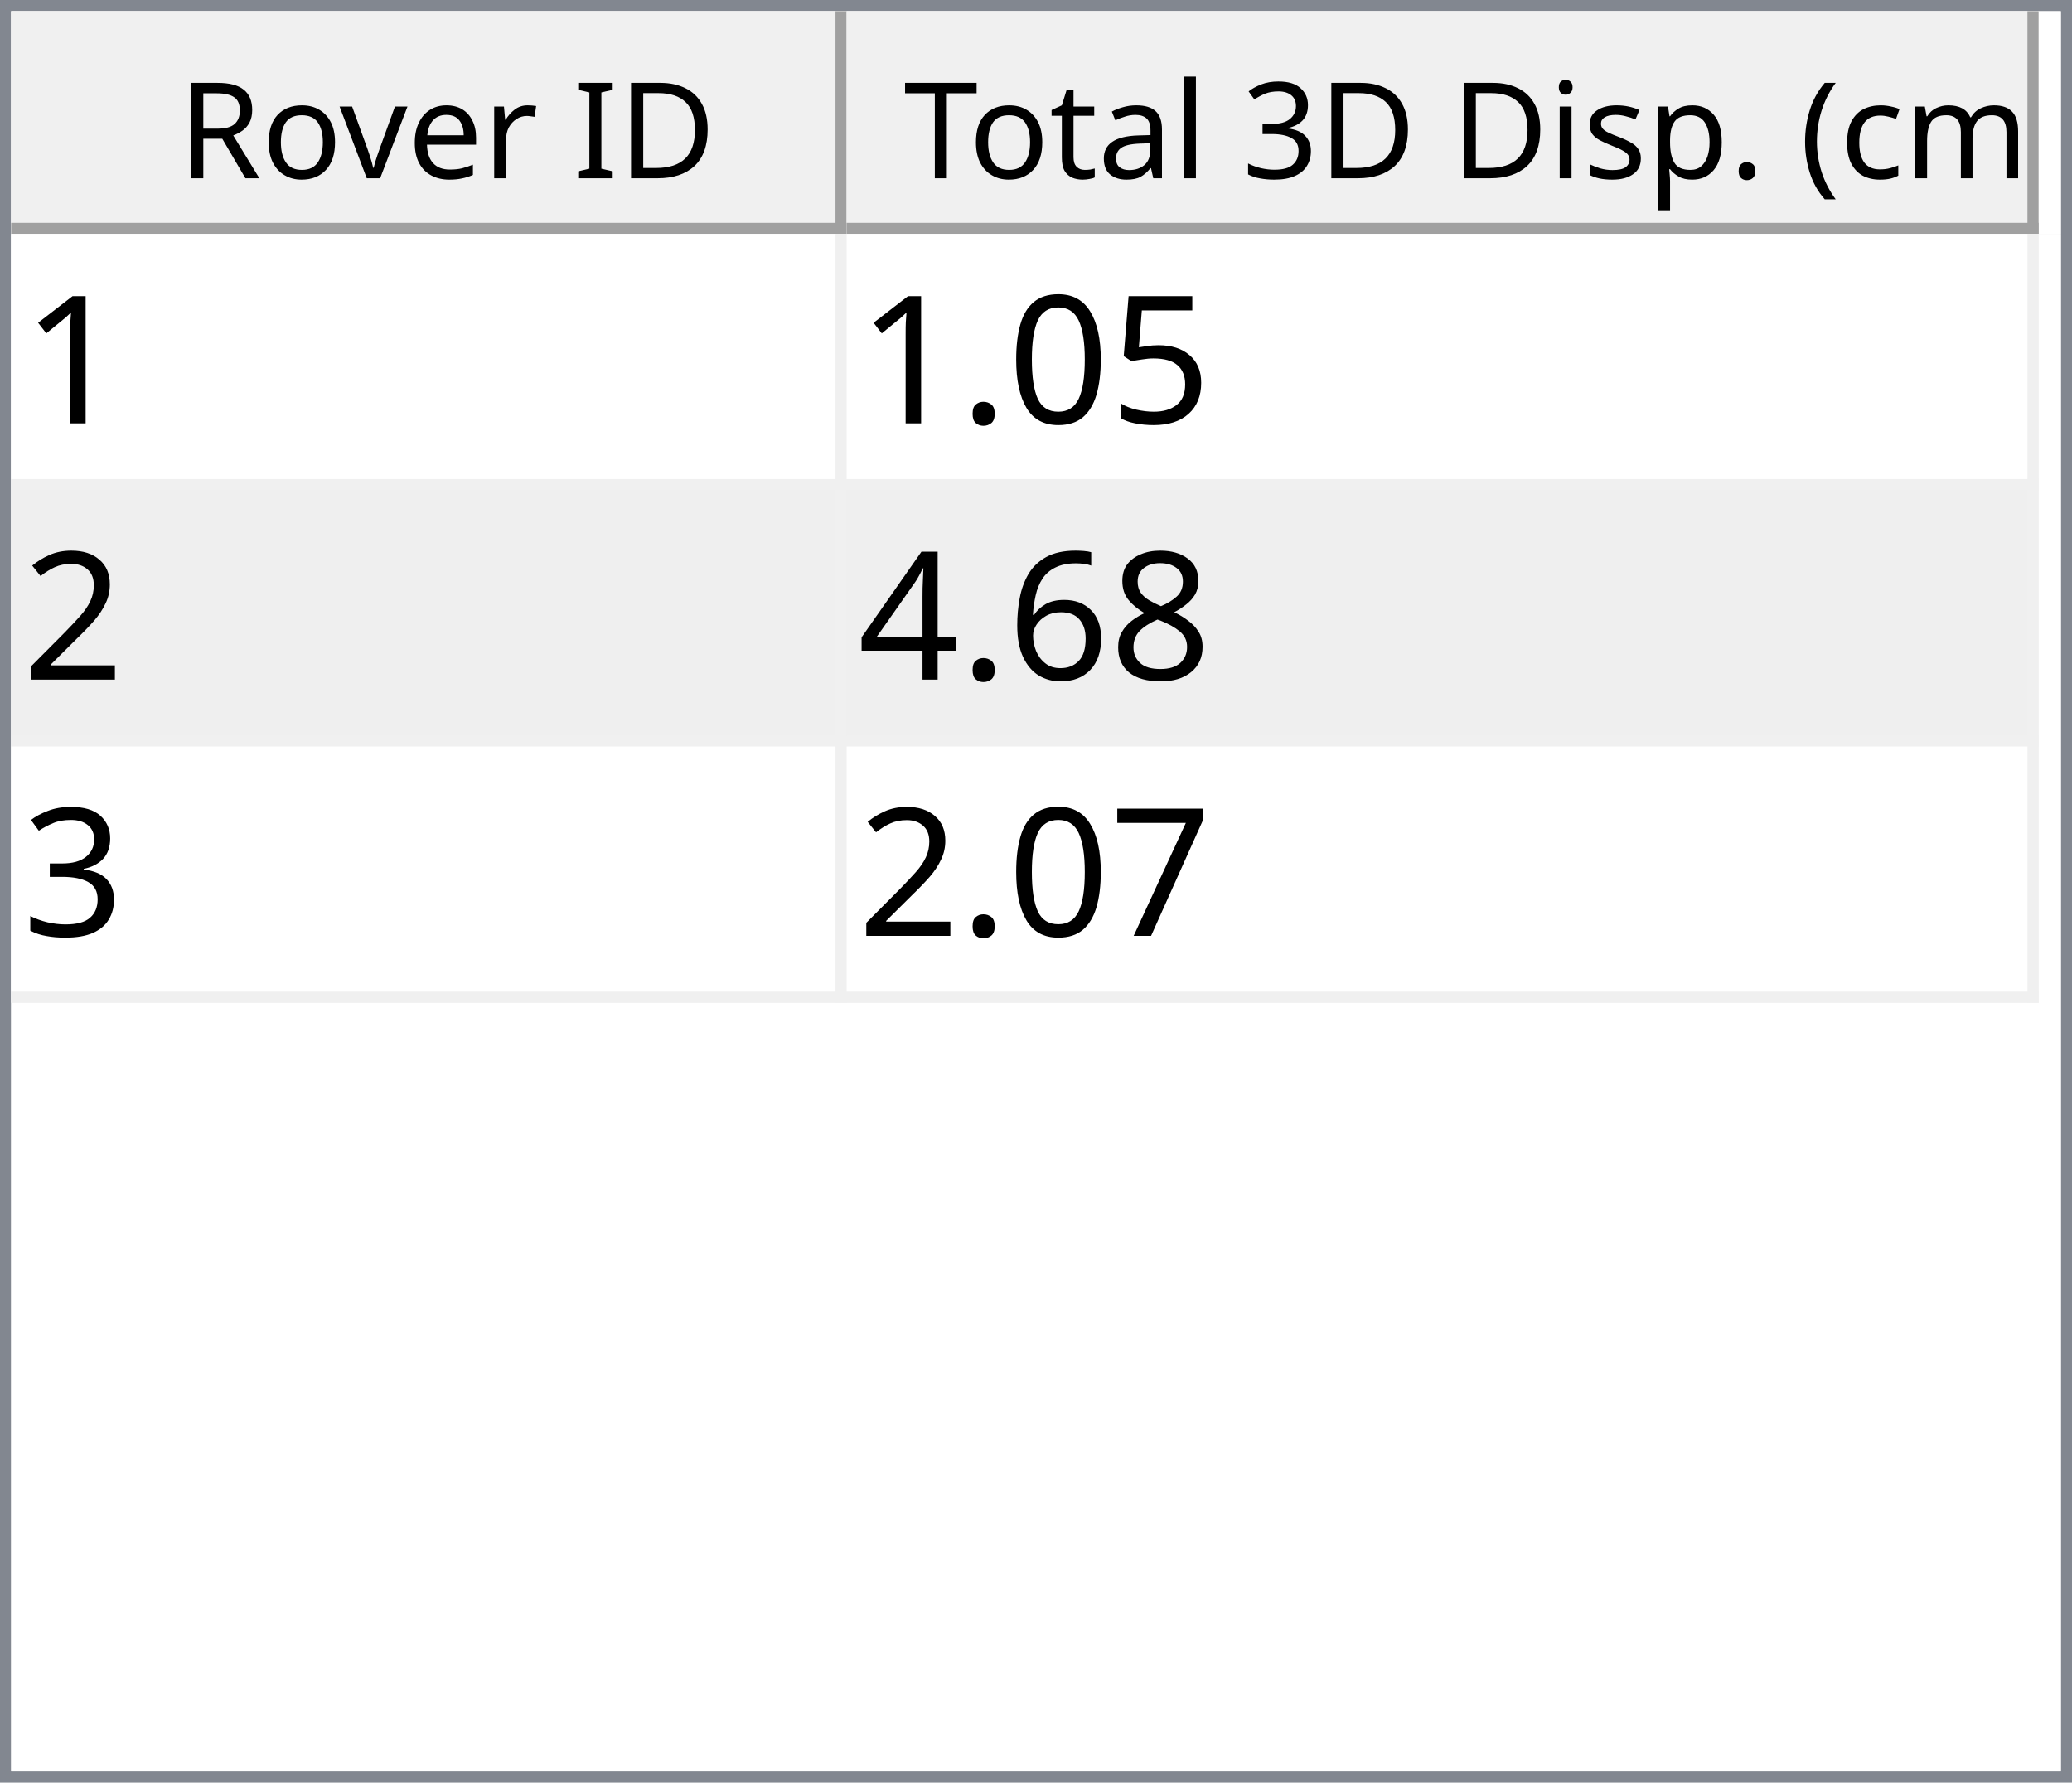
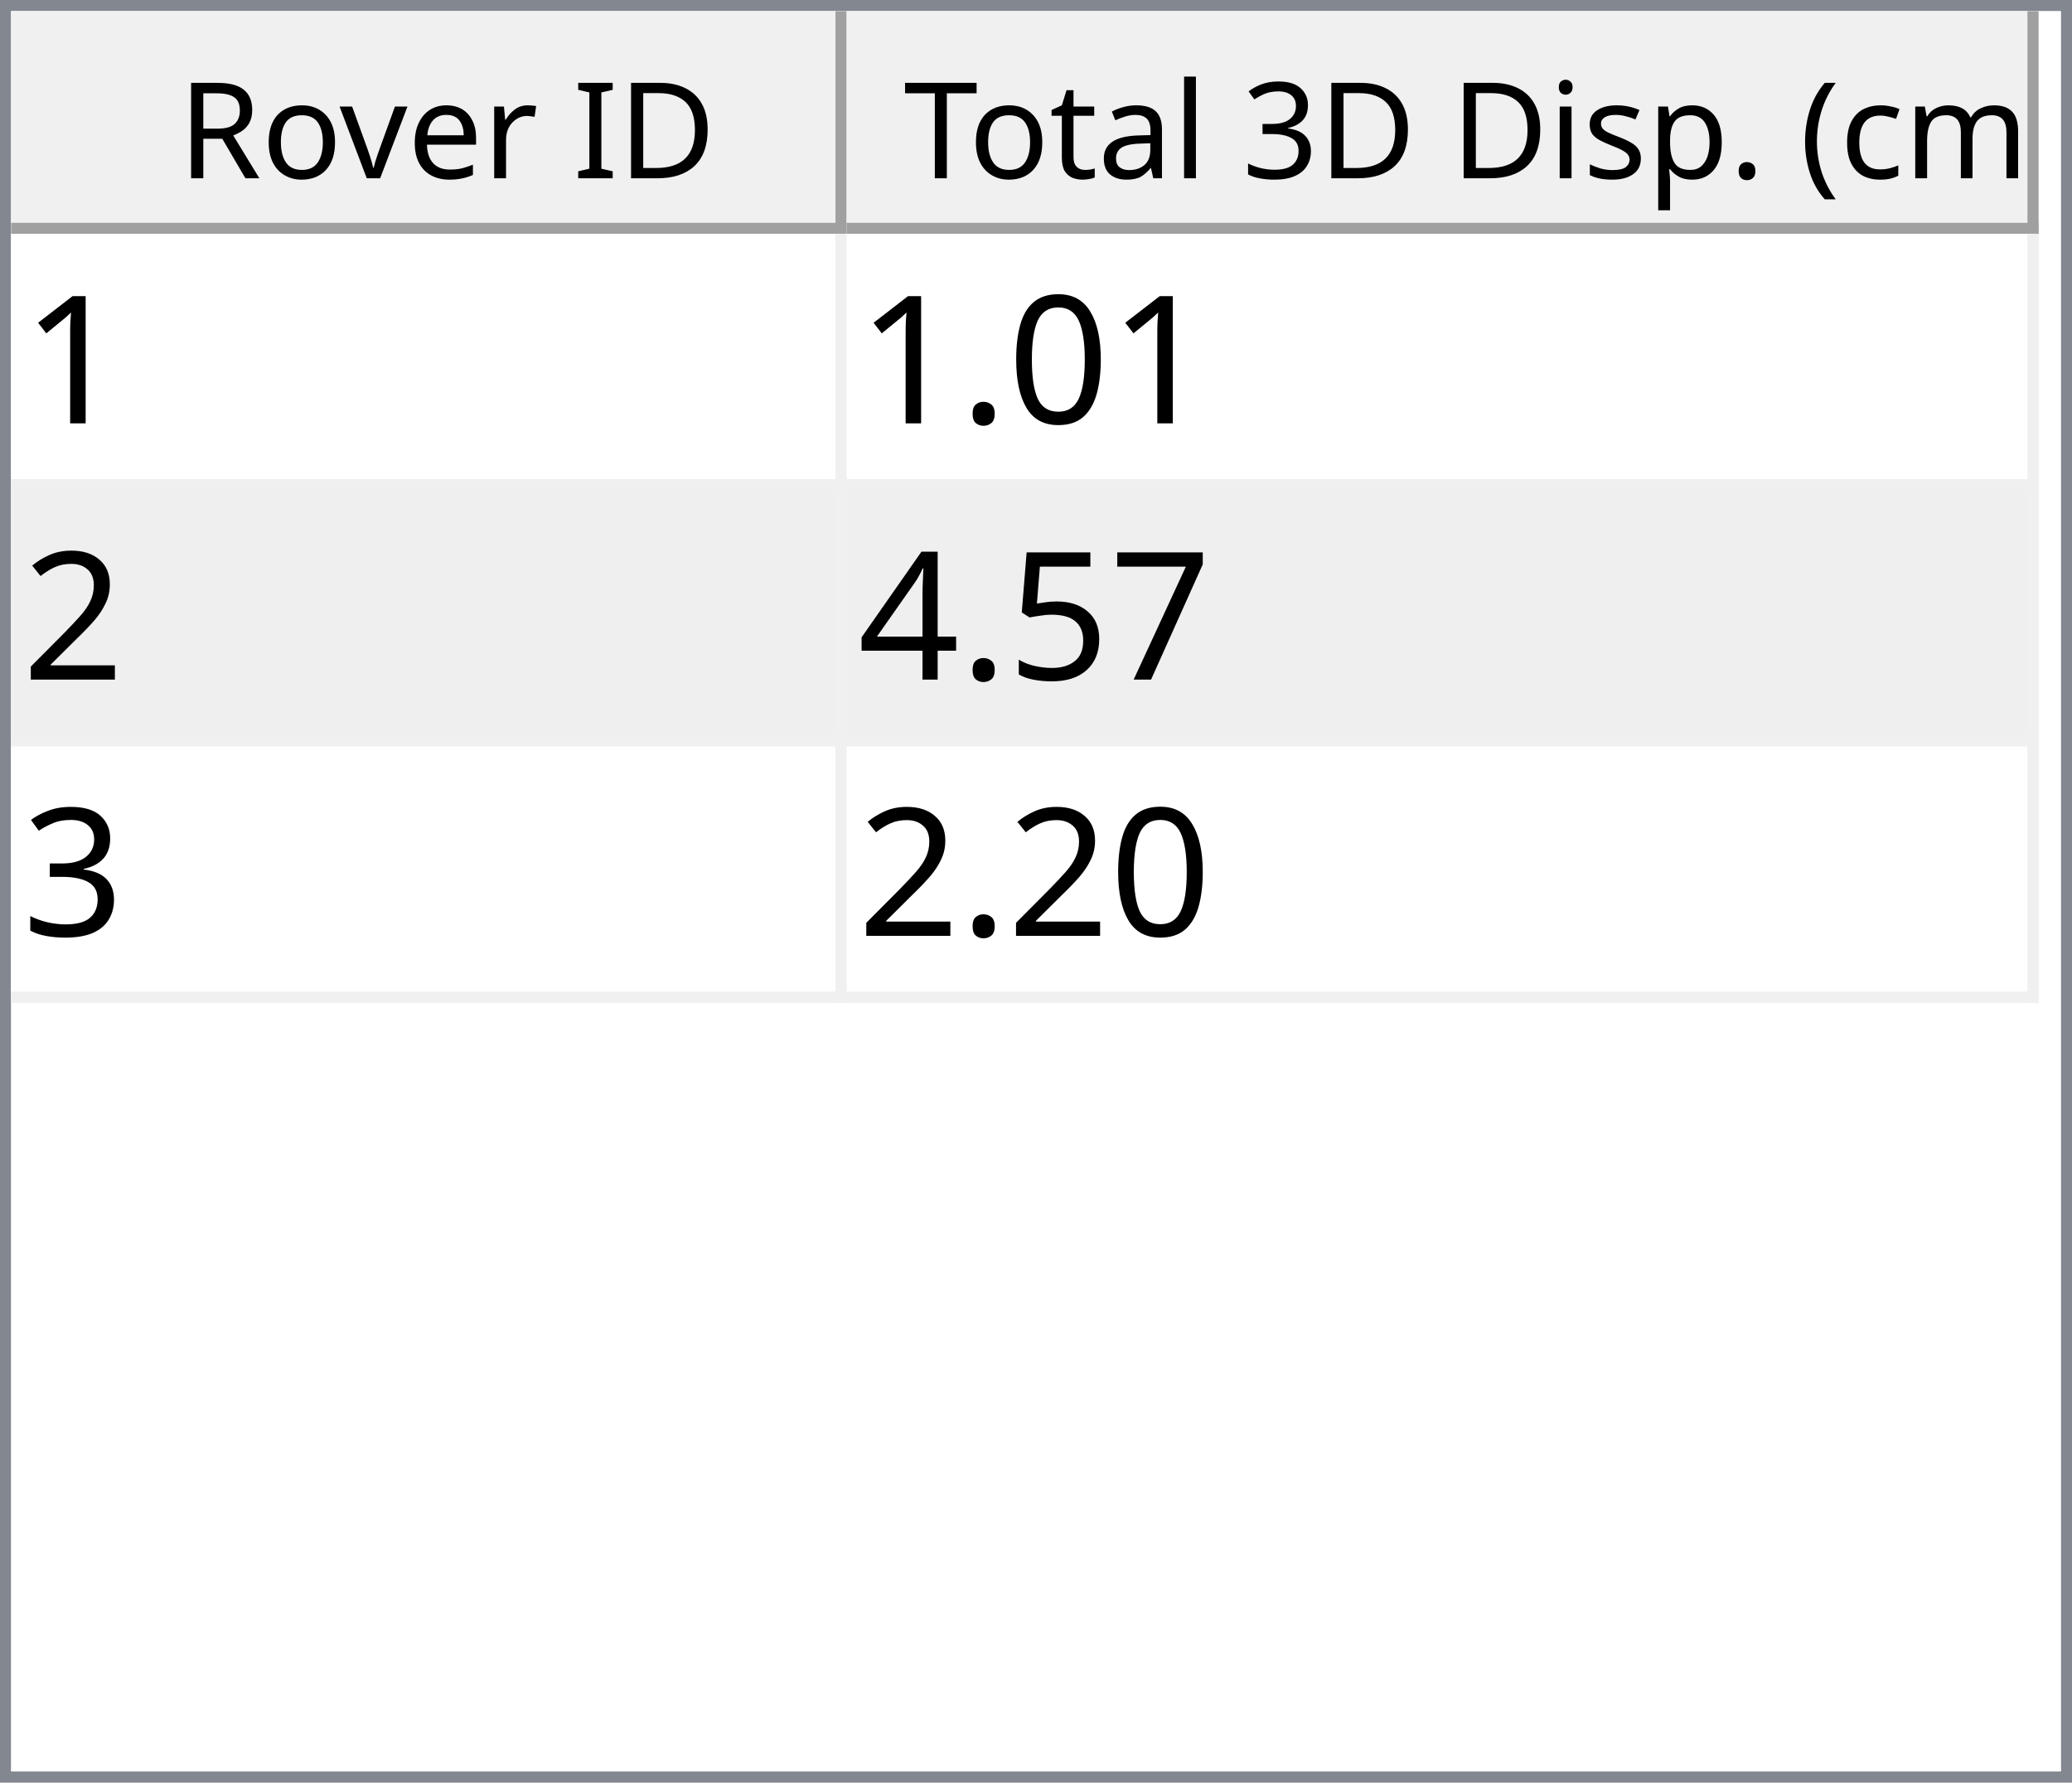
<svg xmlns="http://www.w3.org/2000/svg" style="fill-opacity:1; color-rendering:auto; color-interpolation:auto; text-rendering:auto; stroke:black; stroke-linecap:square; stroke-miterlimit:10; shape-rendering:auto; stroke-opacity:1; fill:black; stroke-dasharray:none; font-weight:normal; stroke-width:1; font-family:'Dialog'; font-style:normal; stroke-linejoin:miter; font-size:12px; stroke-dashoffset:0; image-rendering:auto;" width="186" height="160">
  <defs id="genericDefs" />
  <g>
    <defs id="defs1">
      <clipPath clipPathUnits="userSpaceOnUse" id="clipPath1">
        <path d="M0 0 L186 0 L186 160 L0 160 L0 0 Z" />
      </clipPath>
      <clipPath clipPathUnits="userSpaceOnUse" id="clipPath2">
        <path d="M0 0 L0 160 L186 160 L186 0 Z" />
      </clipPath>
      <clipPath clipPathUnits="userSpaceOnUse" id="clipPath3">
        <path d="M0 0 L0 20 L184 20 L184 0 Z" />
      </clipPath>
      <clipPath clipPathUnits="userSpaceOnUse" id="clipPath4">
        <path d="M0 0 L0 20 L75 20 L75 0 Z" />
      </clipPath>
      <clipPath clipPathUnits="userSpaceOnUse" id="clipPath5">
        <path d="M1 1 L1 19 L74 19 L74 1 Z" />
      </clipPath>
      <clipPath clipPathUnits="userSpaceOnUse" id="clipPath6">
        <path d="M0 0 L0 18 L73 18 L73 0 Z" />
      </clipPath>
      <clipPath clipPathUnits="userSpaceOnUse" id="clipPath7">
        <path d="M-0.5 -0.5 L-0.5 19.5 L74.5 19.5 L74.5 -0.5 Z" />
      </clipPath>
      <clipPath clipPathUnits="userSpaceOnUse" id="clipPath8">
        <path d="M0 0 L0 20 L107 20 L107 0 Z" />
      </clipPath>
      <clipPath clipPathUnits="userSpaceOnUse" id="clipPath9">
        <path d="M1 1 L1 19 L106 19 L106 1 Z" />
      </clipPath>
      <clipPath clipPathUnits="userSpaceOnUse" id="clipPath10">
        <path d="M0 0 L0 18 L105 18 L105 0 Z" />
      </clipPath>
      <clipPath clipPathUnits="userSpaceOnUse" id="clipPath11">
        <path d="M-0.5 -0.5 L-0.5 19.5 L106.5 19.5 L106.5 -0.5 Z" />
      </clipPath>
      <clipPath clipPathUnits="userSpaceOnUse" id="clipPath12">
        <path d="M0 0 L0 138 L184 138 L184 0 Z" />
      </clipPath>
      <clipPath clipPathUnits="userSpaceOnUse" id="clipPath13">
        <path d="M0 0 L0 69 L182 69 L182 0 Z" />
      </clipPath>
      <clipPath clipPathUnits="userSpaceOnUse" id="clipPath14">
        <path d="M-0.5 -0.5 L-0.5 68.5 L181.5 68.5 L181.5 -0.5 Z" />
      </clipPath>
      <clipPath clipPathUnits="userSpaceOnUse" id="clipPath15">
        <path d="M0 0 L0 22 L74 22 L74 0 Z" />
      </clipPath>
      <clipPath clipPathUnits="userSpaceOnUse" id="clipPath16">
        <path d="M0 0 L0 22 L106 22 L106 0 Z" />
      </clipPath>
      <font horiz-adv-x="64.551" id="font1">
        <font-face ascent="107.91" descent="25.098" units-per-em="100" style="font-style:normal; font-family:Segoe UI; font-weight:normal;" />
        <missing-glyph horiz-adv-x="64.551" d="M8.109 0 L8.109 68.266 L56.453 68.266 L56.453 0 L8.109 0 ZM15.328 7.234 L49.219 7.234 L49.219 61.031 L15.328 61.031 L15.328 7.234 Z" />
        <glyph unicode="D" horiz-adv-x="70.117" d="M9.188 0 L9.188 70.016 L28.516 70.016 Q65.531 70.016 65.531 35.891 Q65.531 19.672 55.25 9.836 Q44.969 0 27.734 0 L9.188 0 ZM17.391 62.594 L17.391 7.422 L27.828 7.422 Q41.609 7.422 49.273 14.797 Q56.938 22.172 56.938 35.688 Q56.938 62.594 28.328 62.594 L17.391 62.594 Z" />
        <glyph unicode="I" horiz-adv-x="26.611" d="M17.391 0 L9.188 0 L9.188 70.016 L17.391 70.016 L17.391 0 Z" />
        <glyph unicode=" " horiz-adv-x="27.393" d="" />
        <glyph unicode="r" horiz-adv-x="34.766" d="M34.188 41.891 Q32.078 43.5 28.125 43.5 Q23 43.5 19.555 38.672 Q16.109 33.844 16.109 25.484 L16.109 0 L8.109 0 L8.109 50 L16.109 50 L16.109 39.703 L16.312 39.703 Q18.016 44.969 21.531 47.922 Q25.047 50.875 29.391 50.875 Q32.516 50.875 34.188 50.203 L34.188 41.891 Z" />
        <glyph unicode="e" horiz-adv-x="52.295" d="M48.297 23 L12.984 23 Q13.188 14.656 17.484 10.109 Q21.781 5.562 29.297 5.562 Q37.75 5.562 44.828 11.141 L44.828 3.609 Q38.234 -1.172 27.391 -1.172 Q16.797 -1.172 10.742 5.641 Q4.688 12.453 4.688 24.812 Q4.688 36.469 11.305 43.82 Q17.922 51.172 27.734 51.172 Q37.547 51.172 42.922 44.828 Q48.297 38.484 48.297 27.203 L48.297 23 ZM40.094 29.781 Q40.047 36.719 36.75 40.578 Q33.453 44.438 27.594 44.438 Q21.922 44.438 17.969 40.383 Q14.016 36.328 13.094 29.781 L40.094 29.781 Z" />
        <glyph unicode="v" horiz-adv-x="47.9" d="M47.406 50 L27.484 0 L19.625 0 L0.688 50 L9.469 50 L22.172 13.672 Q23.578 9.672 23.922 6.688 L24.125 6.688 Q24.609 10.453 25.688 13.484 L38.969 50 L47.406 50 Z" />
        <glyph unicode="o" horiz-adv-x="58.594" d="M29 -1.172 Q17.922 -1.172 11.305 5.836 Q4.688 12.844 4.688 24.422 Q4.688 37.016 11.57 44.094 Q18.453 51.172 30.172 51.172 Q41.359 51.172 47.633 44.289 Q53.906 37.406 53.906 25.203 Q53.906 13.234 47.141 6.031 Q40.375 -1.172 29 -1.172 ZM29.594 44.438 Q21.875 44.438 17.383 39.188 Q12.891 33.938 12.891 24.703 Q12.891 15.828 17.43 10.695 Q21.969 5.562 29.594 5.562 Q37.359 5.562 41.531 10.594 Q45.703 15.625 45.703 24.906 Q45.703 34.281 41.531 39.359 Q37.359 44.438 29.594 44.438 Z" />
        <glyph unicode="R" horiz-adv-x="59.814" d="M59.375 0 L49.609 0 L37.891 19.625 Q36.281 22.359 34.766 24.289 Q33.25 26.219 31.664 27.438 Q30.078 28.656 28.25 29.219 Q26.422 29.781 24.125 29.781 L17.391 29.781 L17.391 0 L9.188 0 L9.188 70.016 L30.078 70.016 Q34.672 70.016 38.555 68.867 Q42.438 67.719 45.289 65.375 Q48.141 63.031 49.758 59.547 Q51.375 56.062 51.375 51.375 Q51.375 47.703 50.273 44.656 Q49.172 41.609 47.148 39.211 Q45.125 36.812 42.266 35.133 Q39.406 33.453 35.844 32.516 L35.844 32.328 Q37.594 31.547 38.891 30.547 Q40.188 29.547 41.359 28.18 Q42.531 26.812 43.68 25.078 Q44.828 23.344 46.234 21.047 L59.375 0 ZM17.391 62.594 L17.391 37.203 L28.516 37.203 Q31.594 37.203 34.203 38.133 Q36.812 39.062 38.719 40.797 Q40.625 42.531 41.703 45.047 Q42.781 47.562 42.781 50.688 Q42.781 56.297 39.141 59.445 Q35.5 62.594 28.609 62.594 L17.391 62.594 Z" />
        <glyph unicode=")" horiz-adv-x="30.176" d="M8.297 -15.922 L1.172 -15.922 Q16.406 2.344 16.406 26.812 Q16.406 51.469 1.078 70.016 L8.297 70.016 Q23.531 52.156 23.531 26.703 Q23.531 1.375 8.297 -15.922 Z" />
        <glyph unicode="m" horiz-adv-x="86.133" d="M79.109 0 L71.094 0 L71.094 28.719 Q71.094 37.016 68.531 40.727 Q65.969 44.438 59.906 44.438 Q54.781 44.438 51.195 39.75 Q47.609 35.062 47.609 28.516 L47.609 0 L39.594 0 L39.594 29.688 Q39.594 44.438 28.219 44.438 Q22.953 44.438 19.531 40.016 Q16.109 35.594 16.109 28.516 L16.109 0 L8.109 0 L8.109 50 L16.109 50 L16.109 42.094 L16.312 42.094 Q21.625 51.172 31.844 51.172 Q36.969 51.172 40.773 48.312 Q44.578 45.453 46 40.828 Q51.562 51.172 62.594 51.172 Q79.109 51.172 79.109 30.812 L79.109 0 Z" />
        <glyph unicode="c" horiz-adv-x="46.191" d="M42.188 2.297 Q36.422 -1.172 28.516 -1.172 Q17.828 -1.172 11.258 5.789 Q4.688 12.75 4.688 23.828 Q4.688 36.188 11.766 43.68 Q18.844 51.172 30.672 51.172 Q37.25 51.172 42.281 48.734 L42.281 40.531 Q36.719 44.438 30.375 44.438 Q22.703 44.438 17.797 38.945 Q12.891 33.453 12.891 24.516 Q12.891 15.719 17.508 10.641 Q22.125 5.562 29.891 5.562 Q36.422 5.562 42.188 9.906 L42.188 2.297 Z" />
        <glyph unicode="(" horiz-adv-x="30.176" d="M29.109 -15.922 L21.969 -15.922 Q6.844 1.375 6.844 26.703 Q6.844 52.156 21.969 70.016 L29.203 70.016 Q13.875 51.469 13.875 26.812 Q13.875 2.344 29.109 -15.922 Z" />
        <glyph unicode="." horiz-adv-x="21.68" d="M10.891 -1.078 Q8.641 -1.078 7.055 0.539 Q5.469 2.156 5.469 4.391 Q5.469 6.641 7.055 8.273 Q8.641 9.906 10.891 9.906 Q13.188 9.906 14.797 8.273 Q16.406 6.641 16.406 4.391 Q16.406 2.156 14.797 0.539 Q13.188 -1.078 10.891 -1.078 Z" />
        <glyph unicode="p" horiz-adv-x="58.789" d="M16.312 7.234 L16.109 7.234 L16.109 -23 L8.109 -23 L8.109 50 L16.109 50 L16.109 41.219 L16.312 41.219 Q22.219 51.172 33.594 51.172 Q43.266 51.172 48.688 44.461 Q54.109 37.75 54.109 26.469 Q54.109 13.922 48 6.375 Q41.891 -1.172 31.297 -1.172 Q21.578 -1.172 16.312 7.234 ZM16.109 27.391 L16.109 20.406 Q16.109 14.203 20.141 9.883 Q24.172 5.562 30.375 5.562 Q37.641 5.562 41.773 11.133 Q45.906 16.703 45.906 26.609 Q45.906 34.969 42.047 39.703 Q38.188 44.438 31.594 44.438 Q24.609 44.438 20.359 39.578 Q16.109 34.719 16.109 27.391 Z" />
        <glyph unicode="s" horiz-adv-x="42.432" d="M5.078 1.812 L5.078 10.406 Q11.625 5.562 19.484 5.562 Q30.031 5.562 30.031 12.594 Q30.031 14.594 29.125 15.992 Q28.219 17.391 26.68 18.461 Q25.141 19.531 23.07 20.383 Q21 21.234 18.609 22.172 Q15.281 23.484 12.766 24.828 Q10.25 26.172 8.57 27.859 Q6.891 29.547 6.031 31.695 Q5.172 33.844 5.172 36.719 Q5.172 40.234 6.789 42.945 Q8.406 45.656 11.086 47.484 Q13.766 49.312 17.211 50.242 Q20.656 51.172 24.312 51.172 Q30.812 51.172 35.938 48.922 L35.938 40.828 Q30.422 44.438 23.25 44.438 Q21 44.438 19.195 43.922 Q17.391 43.406 16.094 42.477 Q14.797 41.547 14.086 40.258 Q13.375 38.969 13.375 37.406 Q13.375 35.453 14.086 34.133 Q14.797 32.812 16.164 31.789 Q17.531 30.766 19.484 29.938 Q21.438 29.109 23.922 28.125 Q27.25 26.859 29.883 25.516 Q32.516 24.172 34.375 22.484 Q36.234 20.797 37.234 18.602 Q38.234 16.406 38.234 13.375 Q38.234 9.672 36.602 6.938 Q34.969 4.203 32.234 2.398 Q29.5 0.594 25.93 -0.289 Q22.359 -1.172 18.453 -1.172 Q10.75 -1.172 5.078 1.812 Z" />
        <glyph unicode="i" horiz-adv-x="24.219" d="M12.203 62.703 Q10.062 62.703 8.547 64.164 Q7.031 65.625 7.031 67.875 Q7.031 70.125 8.547 71.609 Q10.062 73.094 12.203 73.094 Q14.406 73.094 15.945 71.609 Q17.484 70.125 17.484 67.875 Q17.484 65.719 15.945 64.211 Q14.406 62.703 12.203 62.703 ZM16.109 0 L8.109 0 L8.109 50 L16.109 50 L16.109 0 Z" />
        <glyph unicode="3" horiz-adv-x="53.906" d="M46.531 19.828 Q46.531 15.094 44.75 11.211 Q42.969 7.328 39.719 4.57 Q36.469 1.812 31.93 0.297 Q27.391 -1.219 21.922 -1.219 Q11.922 -1.219 6 2.594 L6 11.188 Q13.094 5.609 22.219 5.609 Q25.875 5.609 28.828 6.539 Q31.781 7.469 33.906 9.227 Q36.031 10.984 37.18 13.477 Q38.328 15.969 38.328 19.094 Q38.328 32.812 18.797 32.812 L12.984 32.812 L12.984 39.594 L18.5 39.594 Q35.797 39.594 35.797 52.484 Q35.797 64.406 22.609 64.406 Q15.188 64.406 8.688 59.422 L8.688 67.188 Q15.375 71.188 24.609 71.188 Q29 71.188 32.57 69.969 Q36.141 68.75 38.68 66.555 Q41.219 64.359 42.609 61.281 Q44 58.203 44 54.5 Q44 40.672 30.031 36.719 L30.031 36.531 Q33.594 36.141 36.625 34.797 Q39.656 33.453 41.852 31.305 Q44.047 29.156 45.289 26.25 Q46.531 23.344 46.531 19.828 Z" />
        <glyph unicode="l" horiz-adv-x="24.219" d="M16.109 0 L8.109 0 L8.109 74.031 L16.109 74.031 L16.109 0 Z" />
        <glyph unicode="a" horiz-adv-x="50.879" d="M43.891 0 L35.891 0 L35.891 7.812 L35.688 7.812 Q30.469 -1.172 20.312 -1.172 Q12.844 -1.172 8.617 2.781 Q4.391 6.734 4.391 13.281 Q4.391 27.297 20.906 29.594 L35.891 31.688 Q35.891 44.438 25.594 44.438 Q16.547 44.438 9.281 38.281 L9.281 46.484 Q16.656 51.172 26.266 51.172 Q43.891 51.172 43.891 32.516 L43.891 0 ZM35.891 25.297 L23.828 23.641 Q18.266 22.859 15.43 20.875 Q12.594 18.891 12.594 13.875 Q12.594 10.203 15.211 7.883 Q17.828 5.562 22.172 5.562 Q28.125 5.562 32.008 9.742 Q35.891 13.922 35.891 20.312 L35.891 25.297 Z" />
        <glyph unicode="t" horiz-adv-x="33.887" d="M31.297 0.484 Q28.469 -1.078 23.828 -1.078 Q10.688 -1.078 10.688 13.578 L10.688 43.172 L2.094 43.172 L2.094 50 L10.688 50 L10.688 62.203 L18.703 64.797 L18.703 50 L31.297 50 L31.297 43.172 L18.703 43.172 L18.703 14.984 Q18.703 9.969 20.414 7.82 Q22.125 5.672 26.078 5.672 Q29.109 5.672 31.297 7.328 L31.297 0.484 Z" />
        <glyph unicode="T" horiz-adv-x="52.393" d="M50.594 62.594 L30.375 62.594 L30.375 0 L22.172 0 L22.172 62.594 L2 62.594 L2 70.016 L50.594 70.016 L50.594 62.594 Z" />
      </font>
      <font horiz-adv-x="75.0" id="font2">
        <font-face ascent="100.537" descent="21.973" units-per-em="100" style="font-style:normal; font-family:sans-serif; font-weight:normal;" />
        <missing-glyph horiz-adv-x="75.0" d="M12.5 0 L12.5 62.5 L62.5 62.5 L62.5 0 L12.5 0 ZM14.062 1.562 L60.938 1.562 L60.938 60.938 L14.062 60.938 L14.062 1.562 Z" />
        <glyph unicode="1" horiz-adv-x="55.615" d="M37.25 0 L28.469 0 L28.469 56 Q25.297 52.984 20.141 49.953 Q14.984 46.922 10.891 45.406 L10.891 53.906 Q18.266 57.375 23.781 62.305 Q29.297 67.234 31.594 71.875 L37.25 71.875 L37.25 0 Z" />
-         <glyph unicode="5" horiz-adv-x="55.615" d="M4.156 18.75 L13.375 19.531 Q14.406 12.797 18.141 9.398 Q21.875 6 27.156 6 Q33.5 6 37.891 10.789 Q42.281 15.578 42.281 23.484 Q42.281 31 38.062 35.352 Q33.844 39.703 27 39.703 Q22.75 39.703 19.336 37.773 Q15.922 35.844 13.969 32.766 L5.719 33.844 L12.641 70.609 L48.25 70.609 L48.25 62.203 L19.672 62.203 L15.828 42.969 Q22.266 47.469 29.344 47.469 Q38.719 47.469 45.164 40.969 Q51.609 34.469 51.609 24.266 Q51.609 14.547 45.953 7.469 Q39.062 -1.219 27.156 -1.219 Q17.391 -1.219 11.211 4.25 Q5.031 9.719 4.156 18.75 Z" />
        <glyph unicode="0" horiz-adv-x="55.615" d="M4.156 35.297 Q4.156 48 6.766 55.742 Q9.375 63.484 14.523 67.68 Q19.672 71.875 27.484 71.875 Q33.25 71.875 37.594 69.555 Q41.938 67.234 44.773 62.867 Q47.609 58.5 49.219 52.227 Q50.828 45.953 50.828 35.297 Q50.828 22.703 48.242 14.969 Q45.656 7.234 40.508 3.008 Q35.359 -1.219 27.484 -1.219 Q17.141 -1.219 11.234 6.203 Q4.156 15.141 4.156 35.297 ZM13.188 35.297 Q13.188 17.672 17.312 11.836 Q21.438 6 27.484 6 Q33.547 6 37.672 11.859 Q41.797 17.719 41.797 35.297 Q41.797 52.984 37.672 58.789 Q33.547 64.594 27.391 64.594 Q21.344 64.594 17.719 59.469 Q13.188 52.938 13.188 35.297 Z" />
        <glyph unicode="." horiz-adv-x="27.783" d="M9.078 0 L9.078 10.016 L19.094 10.016 L19.094 0 L9.078 0 Z" />
        <glyph unicode="2" horiz-adv-x="55.615" d="M50.344 8.453 L50.344 0 L3.031 0 Q2.938 3.172 4.047 6.109 Q5.859 10.938 9.836 15.625 Q13.812 20.312 21.344 26.469 Q33.016 36.031 37.117 41.625 Q41.219 47.219 41.219 52.203 Q41.219 57.422 37.477 61.008 Q33.734 64.594 27.734 64.594 Q21.391 64.594 17.578 60.789 Q13.766 56.984 13.719 50.25 L4.688 51.172 Q5.609 61.281 11.664 66.578 Q17.719 71.875 27.938 71.875 Q38.234 71.875 44.242 66.164 Q50.25 60.453 50.25 52 Q50.25 47.703 48.492 43.555 Q46.734 39.406 42.656 34.812 Q38.578 30.219 29.109 22.219 Q21.188 15.578 18.945 13.211 Q16.703 10.844 15.234 8.453 L50.344 8.453 Z" />
-         <glyph unicode="8" horiz-adv-x="55.615" d="M17.672 38.812 Q12.203 40.828 9.57 44.539 Q6.938 48.25 6.938 53.422 Q6.938 61.234 12.555 66.555 Q18.172 71.875 27.484 71.875 Q36.859 71.875 42.578 66.43 Q48.297 60.984 48.297 53.172 Q48.297 48.188 45.68 44.508 Q43.062 40.828 37.75 38.812 Q44.344 36.672 47.781 31.883 Q51.219 27.094 51.219 20.453 Q51.219 11.281 44.727 5.031 Q38.234 -1.219 27.641 -1.219 Q17.047 -1.219 10.547 5.055 Q4.047 11.328 4.047 20.703 Q4.047 27.688 7.594 32.398 Q11.141 37.109 17.672 38.812 ZM15.922 53.719 Q15.922 48.641 19.195 45.414 Q22.469 42.188 27.688 42.188 Q32.766 42.188 36.016 45.383 Q39.266 48.578 39.266 53.219 Q39.266 58.062 35.914 61.359 Q32.562 64.656 27.594 64.656 Q22.562 64.656 19.242 61.43 Q15.922 58.203 15.922 53.719 ZM13.094 20.656 Q13.094 16.891 14.875 13.375 Q16.656 9.859 20.172 7.93 Q23.688 6 27.734 6 Q34.031 6 38.133 10.055 Q42.234 14.109 42.234 20.359 Q42.234 26.703 38.016 30.859 Q33.797 35.016 27.438 35.016 Q21.234 35.016 17.164 30.914 Q13.094 26.812 13.094 20.656 Z" />
-         <glyph unicode="6" horiz-adv-x="55.615" d="M49.75 54.047 L41.016 53.375 Q39.844 58.547 37.703 60.891 Q34.125 64.656 28.906 64.656 Q24.703 64.656 21.531 62.312 Q17.391 59.281 14.992 53.469 Q12.594 47.656 12.5 36.922 Q15.672 41.75 20.266 44.094 Q24.859 46.438 29.891 46.438 Q38.672 46.438 44.852 39.969 Q51.031 33.5 51.031 23.25 Q51.031 16.5 48.125 10.719 Q45.219 4.938 40.141 1.859 Q35.062 -1.219 28.609 -1.219 Q17.625 -1.219 10.695 6.859 Q3.766 14.938 3.766 33.5 Q3.766 54.25 11.422 63.672 Q18.109 71.875 29.438 71.875 Q37.891 71.875 43.289 67.141 Q48.688 62.406 49.75 54.047 ZM13.875 23.188 Q13.875 18.656 15.797 14.508 Q17.719 10.359 21.188 8.18 Q24.656 6 28.469 6 Q34.031 6 38.039 10.492 Q42.047 14.984 42.047 22.703 Q42.047 30.125 38.086 34.398 Q34.125 38.672 28.125 38.672 Q22.172 38.672 18.023 34.398 Q13.875 30.125 13.875 23.188 Z" />
+         <glyph unicode="7" horiz-adv-x="55.615" d="M4.734 62.203 L4.734 70.656 L51.078 70.656 L51.078 63.812 Q44.234 56.547 37.523 44.484 Q30.812 32.422 27.156 19.672 Q24.516 10.688 23.781 0 L14.75 0 Q14.891 8.453 18.062 20.414 Q21.234 32.375 27.172 43.484 Q33.109 54.594 39.797 62.203 L4.734 62.203 Z" />
+         <glyph unicode="5" horiz-adv-x="55.615" d="M4.156 18.75 L13.375 19.531 Q14.406 12.797 18.141 9.398 Q21.875 6 27.156 6 Q33.5 6 37.891 10.789 Q42.281 15.578 42.281 23.484 Q42.281 31 38.062 35.352 Q33.844 39.703 27 39.703 Q22.75 39.703 19.336 37.773 Q15.922 35.844 13.969 32.766 L5.719 33.844 L12.641 70.609 L48.25 70.609 L48.25 62.203 L19.672 62.203 L15.828 42.969 Q22.266 47.469 29.344 47.469 Q38.719 47.469 45.164 40.969 Q51.609 34.469 51.609 24.266 Q51.609 14.547 45.953 7.469 Q39.062 -1.219 27.156 -1.219 Q17.391 -1.219 11.211 4.25 Q5.031 9.719 4.156 18.75 Z" />
        <glyph unicode="4" horiz-adv-x="55.615" d="M32.328 0 L32.328 17.141 L1.266 17.141 L1.266 25.203 L33.938 71.578 L41.109 71.578 L41.109 25.203 L50.781 25.203 L50.781 17.141 L41.109 17.141 L41.109 0 L32.328 0 ZM32.328 25.203 L32.328 57.469 L9.906 25.203 L32.328 25.203 Z" />
        <glyph unicode="3" horiz-adv-x="55.615" d="M4.203 18.891 L12.984 20.062 Q14.5 12.594 18.141 9.297 Q21.781 6 27 6 Q33.203 6 37.477 10.297 Q41.75 14.594 41.75 20.953 Q41.75 27 37.797 30.93 Q33.844 34.859 27.734 34.859 Q25.25 34.859 21.531 33.891 L22.516 41.609 Q23.391 41.5 23.922 41.5 Q29.547 41.5 34.039 44.43 Q38.531 47.359 38.531 53.469 Q38.531 58.297 35.258 61.477 Q31.984 64.656 26.812 64.656 Q21.688 64.656 18.266 61.43 Q14.844 58.203 13.875 51.766 L5.078 53.328 Q6.688 62.156 12.398 67.016 Q18.109 71.875 26.609 71.875 Q32.469 71.875 37.398 69.359 Q42.328 66.844 44.945 62.5 Q47.562 58.156 47.562 53.266 Q47.562 48.641 45.07 44.828 Q42.578 41.016 37.703 38.766 Q44.047 37.312 47.562 32.695 Q51.078 28.078 51.078 21.141 Q51.078 11.766 44.242 5.25 Q37.406 -1.266 26.953 -1.266 Q17.531 -1.266 11.305 4.352 Q5.078 9.969 4.203 18.891 Z" />
-         <glyph unicode="7" horiz-adv-x="55.615" d="M4.734 62.203 L4.734 70.656 L51.078 70.656 L51.078 63.812 Q44.234 56.547 37.523 44.484 Q30.812 32.422 27.156 19.672 Q24.516 10.688 23.781 0 L14.75 0 Q14.891 8.453 18.062 20.414 Q21.234 32.375 27.172 43.484 Q33.109 54.594 39.797 62.203 L4.734 62.203 Z" />
      </font>
    </defs>
    <g style="fill:white; stroke:white;">
      <rect x="0" y="0" width="186" style="clip-path:url(#clipPath1); stroke:none;" height="160" />
    </g>
    <g style="fill:white; text-rendering:optimizeSpeed; color-rendering:optimizeSpeed; image-rendering:optimizeSpeed; shape-rendering:crispEdges; stroke:white; color-interpolation:sRGB;">
      <rect x="0" width="186" height="160" y="0" style="stroke:none;" />
      <path style="stroke:none;" d="M0 160 L186 160 L186 0 L0 0 Z" />
    </g>
    <g style="fill:rgb(240,240,240); font-family:'Segoe UI'; stroke:rgb(240,240,240);">
      <rect x="0" y="0" width="186" style="clip-path:url(#clipPath2); stroke:none;" height="160" />
    </g>
    <g style="fill:rgb(130,135,144); font-family:'Segoe UI'; stroke:rgb(130,135,144);">
      <path d="M0 0 L186 0 L186 160 L0 160 L0 0 ZM1 1 L185 1 L185 159 L1 159 L1 1 Z" style="fill-rule:evenodd; clip-path:url(#clipPath2); stroke:none;" />
    </g>
    <g style="fill:white; font-family:'Segoe UI'; stroke:white;" transform="translate(1,1)">
      <rect x="0" y="0" width="184" style="clip-path:url(#clipPath3); stroke:none;" height="20" />
    </g>
    <g style="fill:rgb(240,240,240); font-family:'Segoe UI'; stroke:rgb(240,240,240);" transform="translate(1,1)">
      <rect x="0" y="0" width="75" style="clip-path:url(#clipPath4); stroke:none;" height="20" />
    </g>
    <g style="font-family:'Segoe UI';" transform="translate(2,2)">
      <text x="14" xml:space="preserve" y="14" style="clip-path:url(#clipPath6); stroke:none;">Rover ID</text>
    </g>
    <g style="fill:rgb(160,160,160); font-family:'Segoe UI'; stroke:rgb(160,160,160); stroke-linejoin:bevel;" transform="translate(1.5,1.5)">
      <line x1="74" x2="74" y1="0" style="fill:none; clip-path:url(#clipPath7);" y2="19" />
    </g>
    <g style="fill:rgb(160,160,160); font-family:'Segoe UI'; stroke:rgb(160,160,160); stroke-linejoin:bevel;" transform="matrix(1,0,0,1,1,1) translate(0.5,0.5)">
      <line x1="0" x2="74" y1="19" style="fill:none; clip-path:url(#clipPath7);" y2="19" />
    </g>
    <g style="fill:rgb(240,240,240); font-family:'Segoe UI'; stroke:rgb(240,240,240);" transform="translate(76,1)">
      <rect x="0" y="0" width="107" style="clip-path:url(#clipPath8); stroke:none;" height="20" />
    </g>
    <g style="font-family:'Segoe UI';" transform="translate(77,2)">
      <text x="1" xml:space="preserve" y="14" style="clip-path:url(#clipPath10); stroke:none;"> Total 3D Disp. (cm)</text>
    </g>
    <g style="fill:rgb(160,160,160); font-family:'Segoe UI'; stroke:rgb(160,160,160); stroke-linejoin:bevel;" transform="translate(76.5,1.5)">
      <line x1="106" x2="106" y1="0" style="fill:none; clip-path:url(#clipPath11);" y2="19" />
    </g>
    <g style="fill:rgb(160,160,160); font-family:'Segoe UI'; stroke:rgb(160,160,160); stroke-linejoin:bevel;" transform="matrix(1,0,0,1,76,1) translate(0.5,0.5)">
      <line x1="0" x2="106" y1="19" style="fill:none; clip-path:url(#clipPath11);" y2="19" />
    </g>
    <g style="fill:white; font-family:'Segoe UI'; stroke:white;" transform="translate(1,21)">
      <rect x="0" y="0" width="184" style="clip-path:url(#clipPath12); stroke:none;" height="138" />
    </g>
    <g style="fill:rgb(240,240,240); font-size:16px; font-family:sans-serif; stroke:rgb(240,240,240);" transform="translate(1,21)">
      <rect x="0" y="0" width="182" style="clip-path:url(#clipPath13); stroke:none;" height="69" />
      <line transform="translate(0.5,0.5)" x1="0" x2="181" y1="22" style="clip-path:url(#clipPath14); fill:none; stroke-linejoin:bevel;" y2="22" />
    </g>
    <g transform="matrix(1,0,0,1,1,21) translate(0.5,0.5)" style="fill:rgb(240,240,240); font-size:16px; font-family:sans-serif; stroke:rgb(240,240,240); stroke-linejoin:bevel;">
      <line x1="0" x2="181" y1="45" style="fill:none; clip-path:url(#clipPath14);" y2="45" />
    </g>
    <g transform="matrix(1,0,0,1,1,21) translate(0.5,0.5)" style="fill:rgb(240,240,240); font-size:16px; font-family:sans-serif; stroke:rgb(240,240,240); stroke-linejoin:bevel;">
      <line x1="0" x2="181" y1="68" style="fill:none; clip-path:url(#clipPath14);" y2="68" />
    </g>
    <g transform="matrix(1,0,0,1,1,21) translate(0.5,0.5)" style="fill:rgb(240,240,240); font-size:16px; font-family:sans-serif; stroke:rgb(240,240,240); stroke-linejoin:bevel;">
      <line x1="74" x2="74" y1="0" style="fill:none; clip-path:url(#clipPath14);" y2="68" />
    </g>
    <g transform="matrix(1,0,0,1,1,21) translate(0.5,0.5)" style="fill:rgb(240,240,240); font-size:16px; font-family:sans-serif; stroke:rgb(240,240,240); stroke-linejoin:bevel;">
      <line x1="181" x2="181" y1="0" style="fill:none; clip-path:url(#clipPath14);" y2="68" />
    </g>
    <g style="fill:white; font-size:16px; font-family:sans-serif; stroke:white;" transform="matrix(1,0,0,1,1,21)">
      <rect x="0" y="0" width="74" style="clip-path:url(#clipPath15); stroke:none;" height="22" />
      <text x="1" y="17" style="fill:black; clip-path:url(#clipPath15); stroke:none;" xml:space="preserve">1</text>
    </g>
    <g style="fill:white; font-size:16px; font-family:sans-serif; stroke:white;" transform="matrix(1,0,0,1,1,21) translate(75,0)">
      <rect x="0" y="0" width="106" style="clip-path:url(#clipPath16); stroke:none;" height="22" />
-       <text x="1" y="17" style="fill:black; clip-path:url(#clipPath16); stroke:none;" xml:space="preserve">1.05</text>
+       <text x="1" y="17" style="fill:black; clip-path:url(#clipPath16); stroke:none;" xml:space="preserve">1.01</text>
    </g>
    <g style="fill:rgb(239,239,239); font-size:16px; font-family:sans-serif; stroke:rgb(239,239,239);" transform="matrix(1,0,0,1,1,21) translate(0,23)">
      <rect x="0" y="0" width="74" style="clip-path:url(#clipPath15); stroke:none;" height="22" />
      <text x="1" y="17" style="fill:black; clip-path:url(#clipPath15); stroke:none;" xml:space="preserve">2</text>
    </g>
    <g style="fill:rgb(239,239,239); font-size:16px; font-family:sans-serif; stroke:rgb(239,239,239);" transform="matrix(1,0,0,1,1,21) translate(75,23)">
      <rect x="0" y="0" width="106" style="clip-path:url(#clipPath16); stroke:none;" height="22" />
-       <text x="1" y="17" style="fill:black; clip-path:url(#clipPath16); stroke:none;" xml:space="preserve">4.68</text>
+       <text x="1" y="17" style="fill:black; clip-path:url(#clipPath16); stroke:none;" xml:space="preserve">4.57</text>
    </g>
    <g style="fill:white; font-size:16px; font-family:sans-serif; stroke:white;" transform="matrix(1,0,0,1,1,21) translate(0,46)">
      <rect x="0" y="0" width="74" style="clip-path:url(#clipPath15); stroke:none;" height="22" />
      <text x="1" y="17" style="fill:black; clip-path:url(#clipPath15); stroke:none;" xml:space="preserve">3</text>
    </g>
    <g style="fill:white; font-size:16px; font-family:sans-serif; stroke:white;" transform="matrix(1,0,0,1,1,21) translate(75,46)">
      <rect x="0" y="0" width="106" style="clip-path:url(#clipPath16); stroke:none;" height="22" />
-       <text x="1" y="17" style="fill:black; clip-path:url(#clipPath16); stroke:none;" xml:space="preserve">2.07</text>
+       <text x="1" y="17" style="fill:black; clip-path:url(#clipPath16); stroke:none;" xml:space="preserve">2.20</text>
    </g>
  </g>
</svg>
